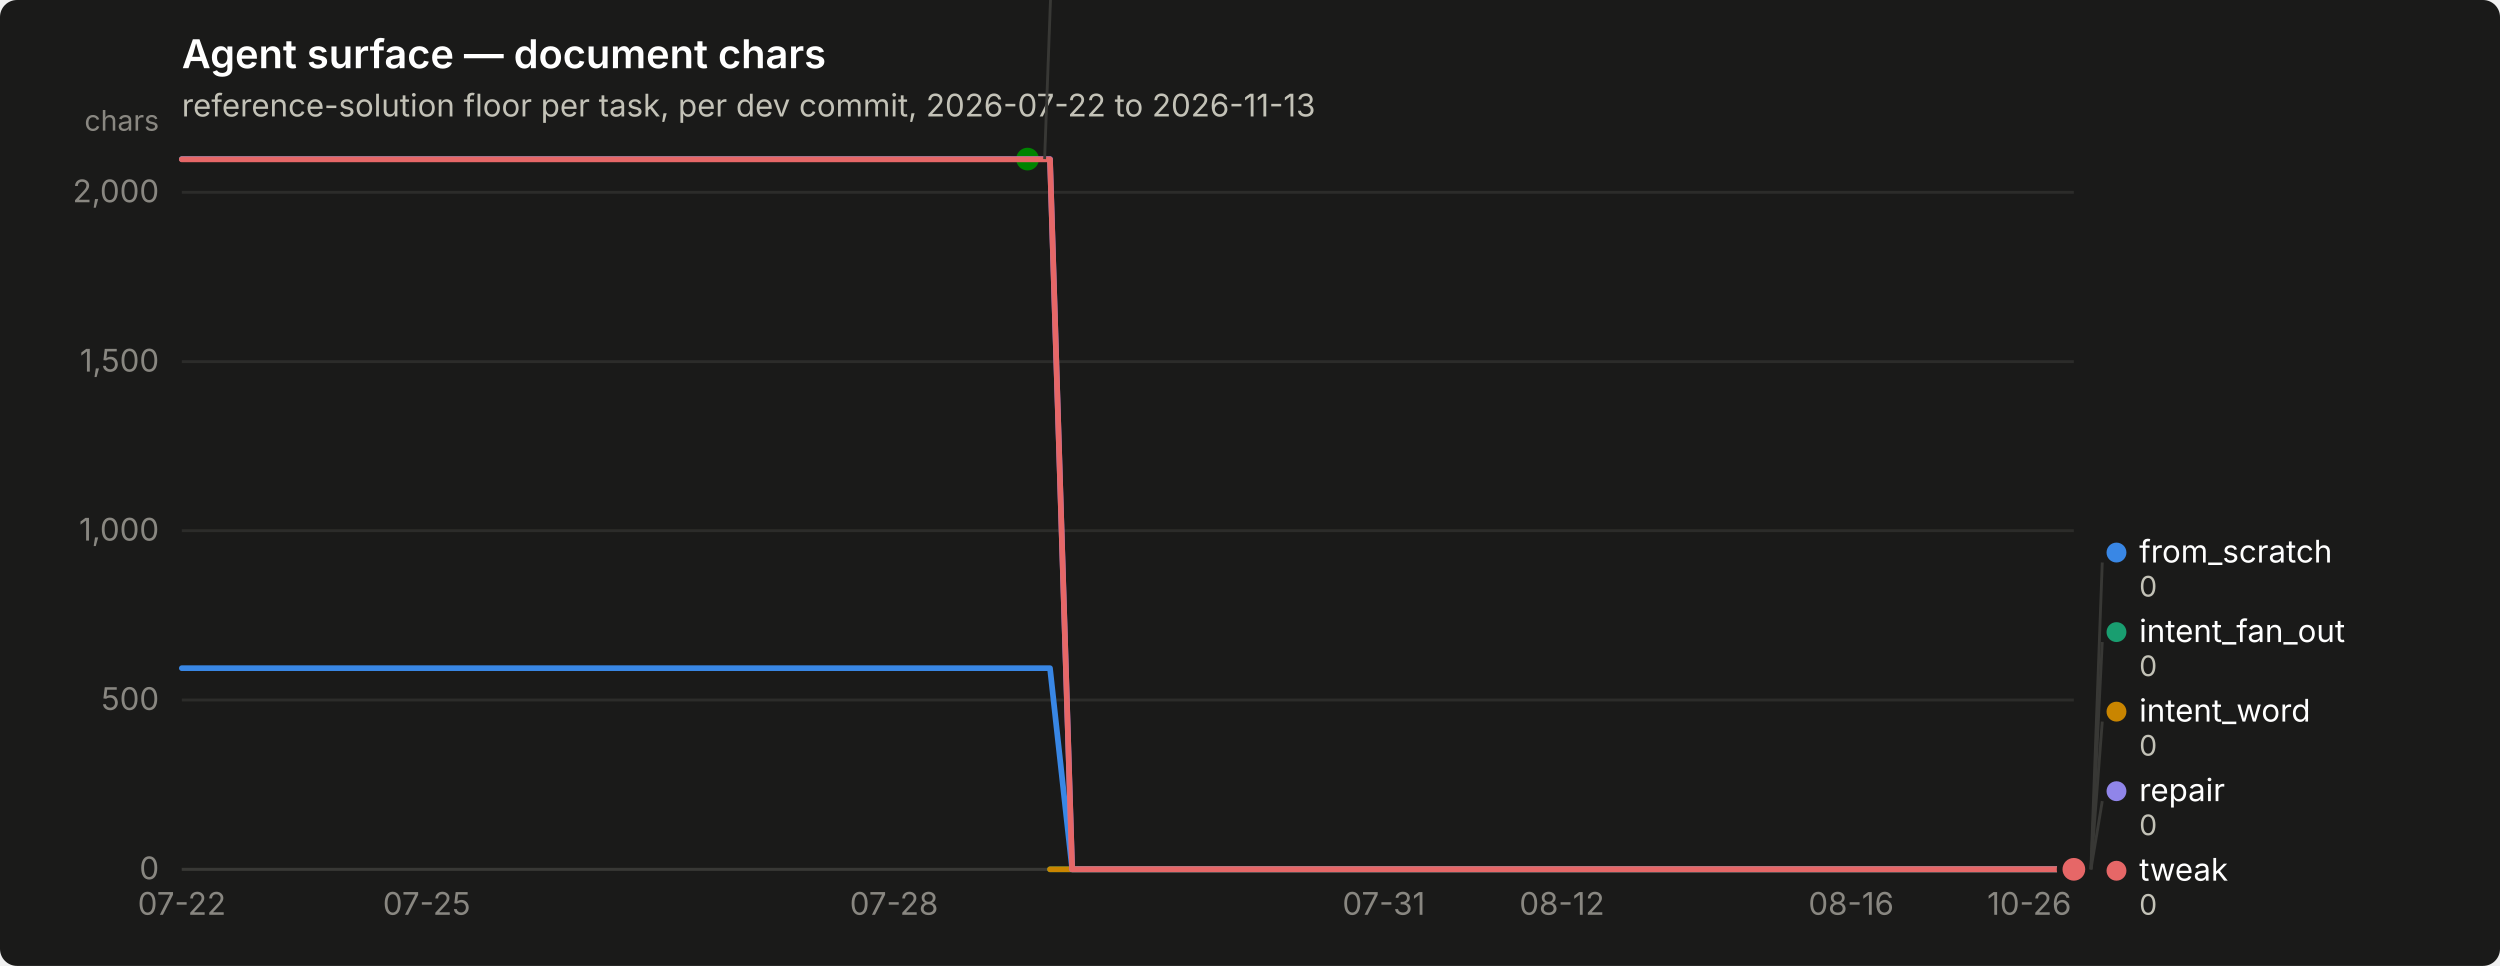
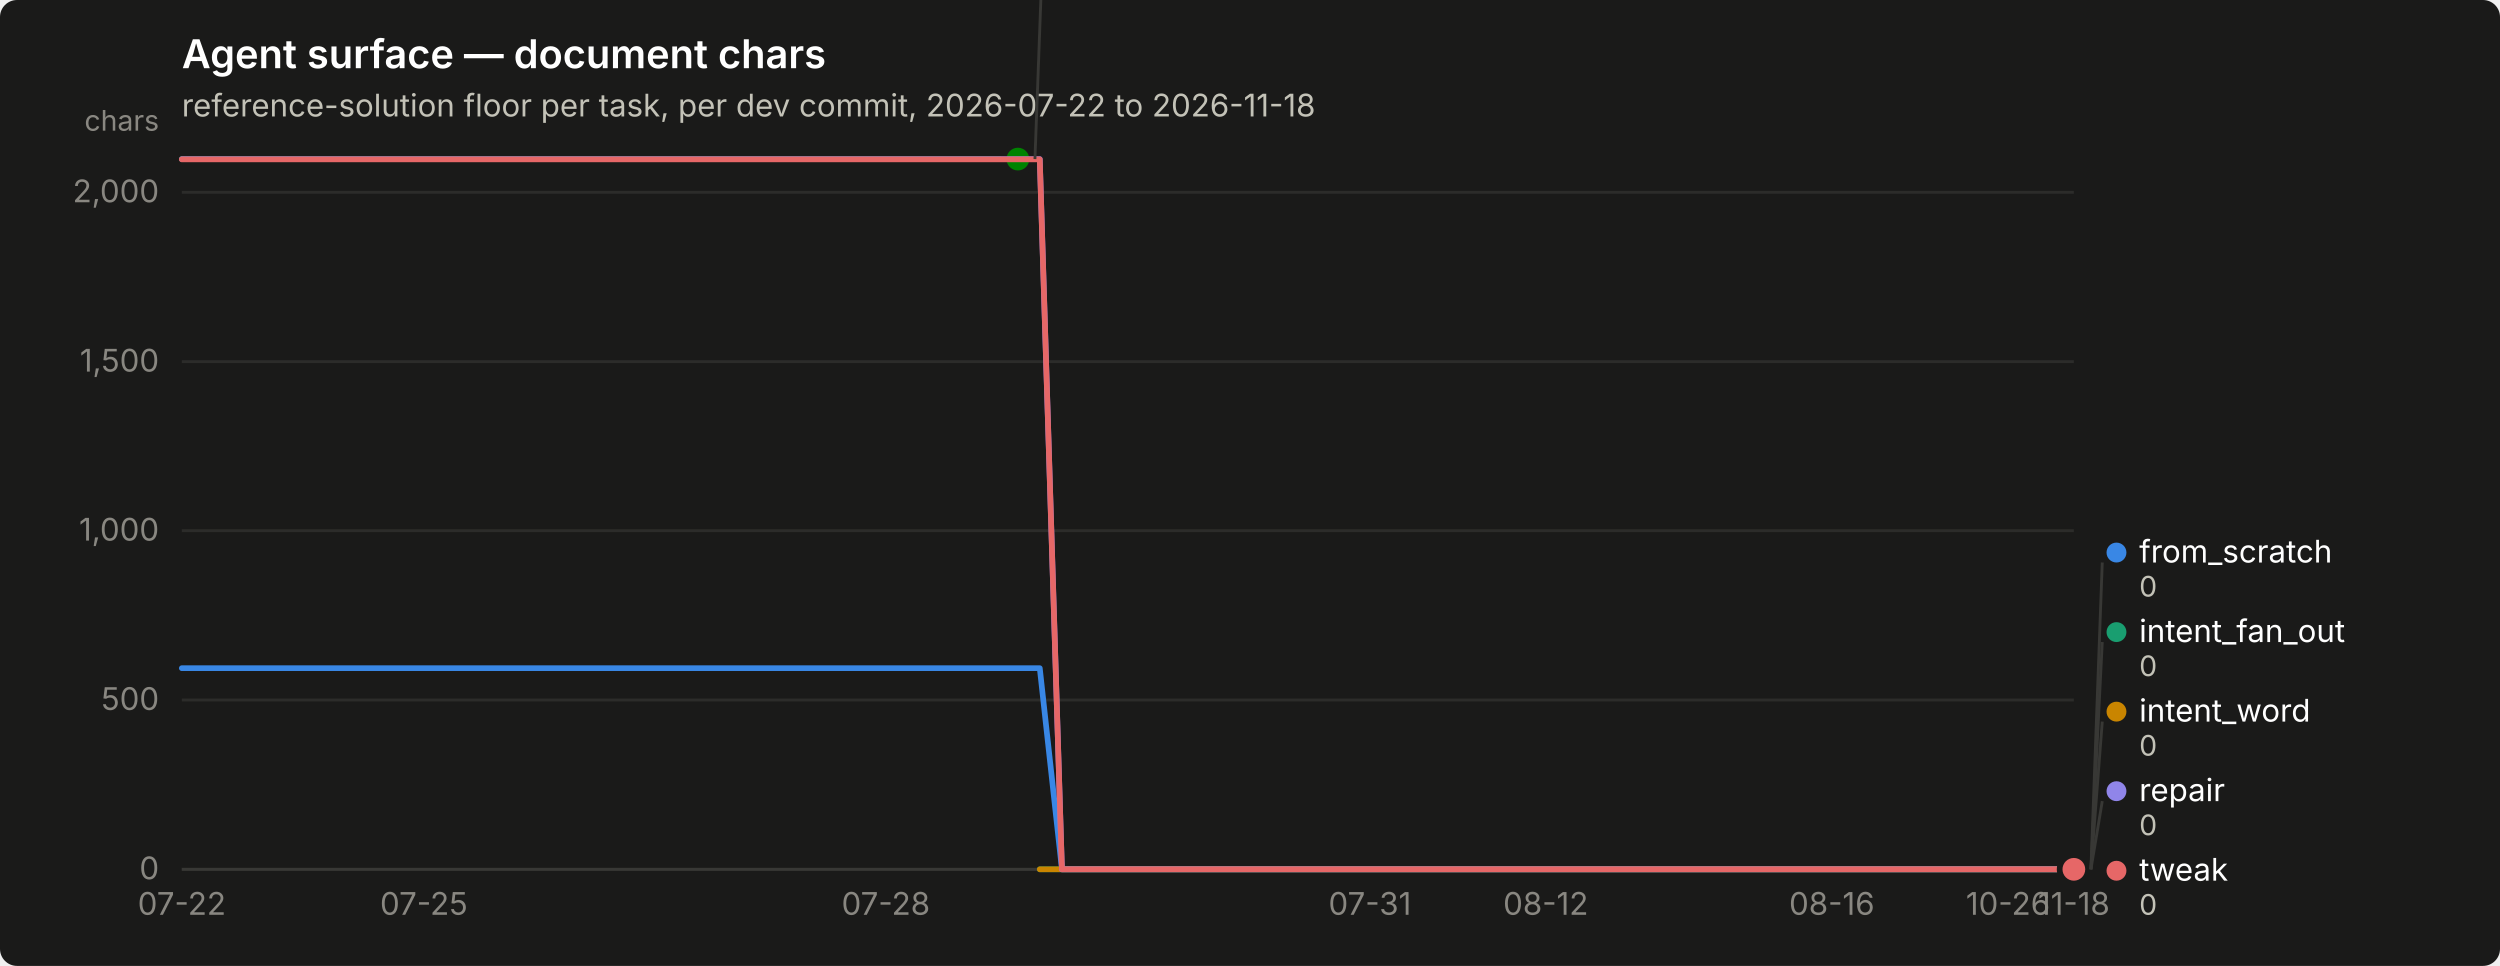
<svg xmlns="http://www.w3.org/2000/svg" width="880" height="340" viewBox="0 0 880 340" role="img" aria-label="Agent surface — document chars">
  <rect width="880" height="340" rx="6" fill="#1a1a19" />
  <text x="64" y="24" font-family="system-ui, -apple-system, &quot;Segoe UI&quot;, sans-serif" font-size="14" font-weight="600" fill="#ffffff">Agent surface — document chars</text>
-   <text x="64" y="41" font-family="system-ui, -apple-system, &quot;Segoe UI&quot;, sans-serif" font-size="11" fill="#c3c2b7">reference-solution floor per task, per dev commit, 2026-07-22 to 2026-11-13</text>
+   <text x="64" y="41" font-family="system-ui, -apple-system, &quot;Segoe UI&quot;, sans-serif" font-size="11" fill="#c3c2b7">reference-solution floor per task, per dev commit, 2026-07-22 to 2026-11-18</text>
  <line x1="64" y1="306.0" x2="730" y2="306.0" stroke="#2c2c2a" stroke-width="1" />
  <text x="56" y="309.5" text-anchor="end" font-family="system-ui, -apple-system, &quot;Segoe UI&quot;, sans-serif" font-size="11" style="font-variant-numeric: tabular-nums" fill="#898781">0</text>
  <line x1="64" y1="246.4" x2="730" y2="246.4" stroke="#2c2c2a" stroke-width="1" />
  <text x="56" y="249.9" text-anchor="end" font-family="system-ui, -apple-system, &quot;Segoe UI&quot;, sans-serif" font-size="11" style="font-variant-numeric: tabular-nums" fill="#898781">500</text>
  <line x1="64" y1="186.8" x2="730" y2="186.8" stroke="#2c2c2a" stroke-width="1" />
  <text x="56" y="190.3" text-anchor="end" font-family="system-ui, -apple-system, &quot;Segoe UI&quot;, sans-serif" font-size="11" style="font-variant-numeric: tabular-nums" fill="#898781">1,000</text>
  <line x1="64" y1="127.3" x2="730" y2="127.3" stroke="#2c2c2a" stroke-width="1" />
  <text x="56" y="130.8" text-anchor="end" font-family="system-ui, -apple-system, &quot;Segoe UI&quot;, sans-serif" font-size="11" style="font-variant-numeric: tabular-nums" fill="#898781">1,500</text>
  <line x1="64" y1="67.7" x2="730" y2="67.7" stroke="#2c2c2a" stroke-width="1" />
  <text x="56" y="71.2" text-anchor="end" font-family="system-ui, -apple-system, &quot;Segoe UI&quot;, sans-serif" font-size="11" style="font-variant-numeric: tabular-nums" fill="#898781">2,000</text>
  <text x="56" y="46" text-anchor="end" font-family="system-ui, -apple-system, &quot;Segoe UI&quot;, sans-serif" font-size="10" fill="#898781">chars</text>
  <line x1="64" y1="306" x2="730" y2="306" stroke="#383835" stroke-width="1" />
  <text x="64.0" y="322" text-anchor="middle" font-family="system-ui, -apple-system, &quot;Segoe UI&quot;, sans-serif" font-size="11" style="font-variant-numeric: tabular-nums" fill="#898781">07-22</text>
-   <text x="150.2" y="322" text-anchor="middle" font-family="system-ui, -apple-system, &quot;Segoe UI&quot;, sans-serif" font-size="11" style="font-variant-numeric: tabular-nums" fill="#898781">07-25</text>
-   <text x="314.7" y="322" text-anchor="middle" font-family="system-ui, -apple-system, &quot;Segoe UI&quot;, sans-serif" font-size="11" style="font-variant-numeric: tabular-nums" fill="#898781">07-28</text>
-   <text x="487.1" y="322" text-anchor="middle" font-family="system-ui, -apple-system, &quot;Segoe UI&quot;, sans-serif" font-size="11" style="font-variant-numeric: tabular-nums" fill="#898781">07-31</text>
-   <text x="549.8" y="322" text-anchor="middle" font-family="system-ui, -apple-system, &quot;Segoe UI&quot;, sans-serif" font-size="11" style="font-variant-numeric: tabular-nums" fill="#898781">08-12</text>
-   <text x="651.6" y="322" text-anchor="middle" font-family="system-ui, -apple-system, &quot;Segoe UI&quot;, sans-serif" font-size="11" style="font-variant-numeric: tabular-nums" fill="#898781">08-16</text>
-   <text x="714.3" y="322" text-anchor="middle" font-family="system-ui, -apple-system, &quot;Segoe UI&quot;, sans-serif" font-size="11" style="font-variant-numeric: tabular-nums" fill="#898781">10-26</text>
-   <path d="M64.0,235.2 L71.8,235.2 L79.7,235.2 L87.5,235.2 L95.3,235.2 L103.2,235.2 L111.0,235.2 L118.8,235.2 L126.7,235.2 L134.5,235.2 L142.4,235.2 L150.2,235.2 L158.0,235.2 L165.9,235.2 L173.7,235.2 L181.5,235.2 L189.4,235.2 L197.2,235.2 L205.0,235.2 L212.9,235.2 L220.7,235.2 L228.5,235.2 L236.4,235.2 L244.2,235.2 L252.0,235.2 L259.9,235.2 L267.7,235.2 L275.6,235.2 L283.4,235.2 L291.2,235.2 L299.1,235.2 L306.9,235.2 L314.7,235.2 L322.6,235.2 L330.4,235.2 L338.2,235.2 L346.1,235.2 L353.9,235.2 L361.7,235.2 L369.6,235.2 L377.4,306.0 L385.2,306.0 L393.1,306.0 L400.9,306.0 L408.8,306.0 L416.6,306.0 L424.4,306.0 L432.3,306.0 L440.1,306.0 L447.9,306.0 L455.8,306.0 L463.6,306.0 L471.4,306.0 L479.3,306.0 L487.1,306.0 L494.9,306.0 L502.8,306.0 L510.6,306.0 L518.4,306.0 L526.3,306.0 L534.1,306.0 L542.0,306.0 L549.8,306.0 L557.6,306.0 L565.5,306.0 L573.3,306.0 L581.1,306.0 L589.0,306.0 L596.8,306.0 L604.6,306.0 L612.5,306.0 L620.3,306.0 L628.1,306.0 L636.0,306.0 L643.8,306.0 L651.6,306.0 L659.5,306.0 L667.3,306.0 L675.2,306.0 L683.0,306.0 L690.8,306.0 L698.7,306.0 L706.5,306.0 L714.3,306.0 L722.2,306.0 L730.0,306.0" fill="none" stroke="#3987e5" stroke-width="2" stroke-linejoin="round" stroke-linecap="round" />
+   <text x="149.2" y="322" text-anchor="middle" font-family="system-ui, -apple-system, &quot;Segoe UI&quot;, sans-serif" font-size="11" style="font-variant-numeric: tabular-nums" fill="#898781">07-25</text>
+   <text x="311.8" y="322" text-anchor="middle" font-family="system-ui, -apple-system, &quot;Segoe UI&quot;, sans-serif" font-size="11" style="font-variant-numeric: tabular-nums" fill="#898781">07-28</text>
+   <text x="482.2" y="322" text-anchor="middle" font-family="system-ui, -apple-system, &quot;Segoe UI&quot;, sans-serif" font-size="11" style="font-variant-numeric: tabular-nums" fill="#898781">07-31</text>
+   <text x="544.1" y="322" text-anchor="middle" font-family="system-ui, -apple-system, &quot;Segoe UI&quot;, sans-serif" font-size="11" style="font-variant-numeric: tabular-nums" fill="#898781">08-12</text>
+   <text x="644.8" y="322" text-anchor="middle" font-family="system-ui, -apple-system, &quot;Segoe UI&quot;, sans-serif" font-size="11" style="font-variant-numeric: tabular-nums" fill="#898781">08-16</text>
+   <text x="706.8" y="322" text-anchor="middle" font-family="system-ui, -apple-system, &quot;Segoe UI&quot;, sans-serif" font-size="11" style="font-variant-numeric: tabular-nums" fill="#898781">10-26</text>
+   <text x="730.0" y="322" text-anchor="middle" font-family="system-ui, -apple-system, &quot;Segoe UI&quot;, sans-serif" font-size="11" style="font-variant-numeric: tabular-nums" fill="#898781">11-18</text>
+   <path d="M64.0,235.2 L71.7,235.2 L79.5,235.2 L87.2,235.2 L95.0,235.2 L102.7,235.2 L110.5,235.2 L118.2,235.2 L126.0,235.2 L133.7,235.2 L141.4,235.2 L149.2,235.2 L156.9,235.2 L164.7,235.2 L172.4,235.2 L180.2,235.2 L187.9,235.2 L195.7,235.2 L203.4,235.2 L211.1,235.2 L218.9,235.2 L226.6,235.2 L234.4,235.2 L242.1,235.2 L249.9,235.2 L257.6,235.2 L265.3,235.2 L273.1,235.2 L280.8,235.2 L288.6,235.2 L296.3,235.2 L304.1,235.2 L311.8,235.2 L319.6,235.2 L327.3,235.2 L335.0,235.2 L342.8,235.2 L350.5,235.2 L358.3,235.2 L366.0,235.2 L373.8,306.0 L381.5,306.0 L389.3,306.0 L397.0,306.0 L404.7,306.0 L412.5,306.0 L420.2,306.0 L428.0,306.0 L435.7,306.0 L443.5,306.0 L451.2,306.0 L459.0,306.0 L466.7,306.0 L474.4,306.0 L482.2,306.0 L489.9,306.0 L497.7,306.0 L505.4,306.0 L513.2,306.0 L520.9,306.0 L528.7,306.0 L536.4,306.0 L544.1,306.0 L551.9,306.0 L559.6,306.0 L567.4,306.0 L575.1,306.0 L582.9,306.0 L590.6,306.0 L598.3,306.0 L606.1,306.0 L613.8,306.0 L621.6,306.0 L629.3,306.0 L637.1,306.0 L644.8,306.0 L652.6,306.0 L660.3,306.0 L668.0,306.0 L675.8,306.0 L683.5,306.0 L691.3,306.0 L699.0,306.0 L706.8,306.0 L714.5,306.0 L722.3,306.0 L730.0,306.0" fill="none" stroke="#3987e5" stroke-width="2" stroke-linejoin="round" stroke-linecap="round" />
  <circle cx="730.0" cy="306.0" r="6" fill="#1a1a19" />
  <circle cx="730.0" cy="306.0" r="4" fill="#3987e5" />
-   <path d="M369.6,306.0 L377.4,306.0 L385.2,306.0 L393.1,306.0 L400.9,306.0 L408.8,306.0 L416.6,306.0 L424.4,306.0 L432.3,306.0 L440.1,306.0 L447.9,306.0 L455.8,306.0 L463.6,306.0 L471.4,306.0 L479.3,306.0 L487.1,306.0 L494.9,306.0 L502.8,306.0 L510.6,306.0 L518.4,306.0 L526.3,306.0 L534.1,306.0 L542.0,306.0 L549.8,306.0 L557.6,306.0 L565.5,306.0 L573.3,306.0 L581.1,306.0 L589.0,306.0 L596.8,306.0 L604.6,306.0 L612.5,306.0 L620.3,306.0 L628.1,306.0 L636.0,306.0 L643.8,306.0 L651.6,306.0 L659.5,306.0 L667.3,306.0 L675.2,306.0 L683.0,306.0 L690.8,306.0 L698.7,306.0 L706.5,306.0 L714.3,306.0 L722.2,306.0 L730.0,306.0" fill="none" stroke="#199e70" stroke-width="2" stroke-linejoin="round" stroke-linecap="round" />
+   <path d="M366.0,306.0 L373.8,306.0 L381.5,306.0 L389.3,306.0 L397.0,306.0 L404.7,306.0 L412.5,306.0 L420.2,306.0 L428.0,306.0 L435.7,306.0 L443.5,306.0 L451.2,306.0 L459.0,306.0 L466.7,306.0 L474.4,306.0 L482.2,306.0 L489.9,306.0 L497.7,306.0 L505.4,306.0 L513.2,306.0 L520.9,306.0 L528.7,306.0 L536.4,306.0 L544.1,306.0 L551.9,306.0 L559.6,306.0 L567.4,306.0 L575.1,306.0 L582.9,306.0 L590.6,306.0 L598.3,306.0 L606.1,306.0 L613.8,306.0 L621.6,306.0 L629.3,306.0 L637.1,306.0 L644.8,306.0 L652.6,306.0 L660.3,306.0 L668.0,306.0 L675.8,306.0 L683.5,306.0 L691.3,306.0 L699.0,306.0 L706.8,306.0 L714.5,306.0 L722.3,306.0 L730.0,306.0" fill="none" stroke="#199e70" stroke-width="2" stroke-linejoin="round" stroke-linecap="round" />
  <circle cx="730.0" cy="306.0" r="6" fill="#1a1a19" />
  <circle cx="730.0" cy="306.0" r="4" fill="#199e70" />
-   <path d="M369.6,306.0 L377.4,306.0 L385.2,306.0 L393.1,306.0 L400.9,306.0 L408.8,306.0 L416.6,306.0 L424.4,306.0 L432.3,306.0 L440.1,306.0 L447.9,306.0 L455.8,306.0 L463.6,306.0 L471.4,306.0 L479.3,306.0 L487.1,306.0 L494.9,306.0 L502.8,306.0 L510.6,306.0 L518.4,306.0 L526.3,306.0 L534.1,306.0 L542.0,306.0 L549.8,306.0 L557.6,306.0 L565.5,306.0 L573.3,306.0 L581.1,306.0 L589.0,306.0 L596.8,306.0 L604.6,306.0 L612.5,306.0 L620.3,306.0 L628.1,306.0 L636.0,306.0 L643.8,306.0 L651.6,306.0 L659.5,306.0 L667.3,306.0 L675.2,306.0 L683.0,306.0 L690.8,306.0 L698.7,306.0 L706.5,306.0 L714.3,306.0 L722.2,306.0 L730.0,306.0" fill="none" stroke="#c98500" stroke-width="2" stroke-linejoin="round" stroke-linecap="round" />
+   <path d="M366.0,306.0 L373.8,306.0 L381.5,306.0 L389.3,306.0 L397.0,306.0 L404.7,306.0 L412.5,306.0 L420.2,306.0 L428.0,306.0 L435.7,306.0 L443.5,306.0 L451.2,306.0 L459.0,306.0 L466.7,306.0 L474.4,306.0 L482.2,306.0 L489.9,306.0 L497.7,306.0 L505.4,306.0 L513.2,306.0 L520.9,306.0 L528.7,306.0 L536.4,306.0 L544.1,306.0 L551.9,306.0 L559.6,306.0 L567.4,306.0 L575.1,306.0 L582.9,306.0 L590.6,306.0 L598.3,306.0 L606.1,306.0 L613.8,306.0 L621.6,306.0 L629.3,306.0 L637.1,306.0 L644.8,306.0 L652.6,306.0 L660.3,306.0 L668.0,306.0 L675.8,306.0 L683.5,306.0 L691.3,306.0 L699.0,306.0 L706.8,306.0 L714.5,306.0 L722.3,306.0 L730.0,306.0" fill="none" stroke="#c98500" stroke-width="2" stroke-linejoin="round" stroke-linecap="round" />
  <circle cx="730.0" cy="306.0" r="6" fill="#1a1a19" />
  <circle cx="730.0" cy="306.0" r="4" fill="#c98500" />
-   <path d="M64.0,56.0 L71.8,56.0 L79.7,56.0 L87.5,56.0 L95.3,56.0 L103.2,56.0 L111.0,56.0 L118.8,56.0 L126.7,56.0 L134.5,56.0 L142.4,56.0 L150.2,56.0 L158.0,56.0 L165.9,56.0 L173.7,56.0 L181.5,56.0 L189.4,56.0 L197.2,56.0 L205.0,56.0 L212.9,56.0 L220.7,56.0 L228.5,56.0 L236.4,56.0 L244.2,56.0 L252.0,56.0 L259.9,56.0 L267.7,56.0 L275.6,56.0 L283.4,56.0 L291.2,56.0 L299.1,56.0 L306.9,56.0 L314.7,56.0 L322.6,56.0 L330.4,56.0 L338.2,56.0 L346.1,56.0 L353.9,56.0 L361.7,56.0" fill="none" stroke="#008300" stroke-width="2" stroke-linejoin="round" stroke-linecap="round" />
-   <circle cx="361.7" cy="56.0" r="6" fill="#1a1a19" />
-   <circle cx="361.7" cy="56.0" r="4" fill="#008300" />
-   <path d="M64.0,56.0 L71.8,56.0 L79.7,56.0 L87.5,56.0 L95.3,56.0 L103.2,56.0 L111.0,56.0 L118.8,56.0 L126.7,56.0 L134.5,56.0 L142.4,56.0 L150.2,56.0 L158.0,56.0 L165.9,56.0 L173.7,56.0 L181.5,56.0 L189.4,56.0 L197.2,56.0 L205.0,56.0 L212.9,56.0 L220.7,56.0 L228.5,56.0 L236.4,56.0 L244.2,56.0 L252.0,56.0 L259.9,56.0 L267.7,56.0 L275.6,56.0 L283.4,56.0 L291.2,56.0 L299.1,56.0 L306.9,56.0 L314.7,56.0 L322.6,56.0 L330.4,56.0 L338.2,56.0 L346.1,56.0 L353.9,56.0 L361.7,56.0 L369.6,56.0 L377.4,306.0 L385.2,306.0 L393.1,306.0 L400.9,306.0 L408.8,306.0 L416.6,306.0 L424.4,306.0 L432.3,306.0 L440.1,306.0 L447.9,306.0 L455.8,306.0 L463.6,306.0 L471.4,306.0 L479.3,306.0 L487.1,306.0 L494.9,306.0 L502.8,306.0 L510.6,306.0 L518.4,306.0 L526.3,306.0 L534.1,306.0 L542.0,306.0 L549.8,306.0 L557.6,306.0 L565.5,306.0 L573.3,306.0 L581.1,306.0 L589.0,306.0 L596.8,306.0 L604.6,306.0 L612.5,306.0 L620.3,306.0 L628.1,306.0 L636.0,306.0 L643.8,306.0 L651.6,306.0 L659.5,306.0 L667.3,306.0 L675.2,306.0 L683.0,306.0 L690.8,306.0 L698.7,306.0 L706.5,306.0 L714.3,306.0 L722.2,306.0 L730.0,306.0" fill="none" stroke="#9085e9" stroke-width="2" stroke-linejoin="round" stroke-linecap="round" />
+   <path d="M64.0,56.0 L71.7,56.0 L79.5,56.0 L87.2,56.0 L95.0,56.0 L102.7,56.0 L110.5,56.0 L118.2,56.0 L126.0,56.0 L133.7,56.0 L141.4,56.0 L149.2,56.0 L156.9,56.0 L164.7,56.0 L172.4,56.0 L180.2,56.0 L187.9,56.0 L195.7,56.0 L203.4,56.0 L211.1,56.0 L218.9,56.0 L226.6,56.0 L234.4,56.0 L242.1,56.0 L249.9,56.0 L257.6,56.0 L265.3,56.0 L273.1,56.0 L280.8,56.0 L288.6,56.0 L296.3,56.0 L304.1,56.0 L311.8,56.0 L319.6,56.0 L327.3,56.0 L335.0,56.0 L342.8,56.0 L350.5,56.0 L358.3,56.0" fill="none" stroke="#008300" stroke-width="2" stroke-linejoin="round" stroke-linecap="round" />
+   <circle cx="358.3" cy="56.0" r="6" fill="#1a1a19" />
+   <circle cx="358.3" cy="56.0" r="4" fill="#008300" />
+   <path d="M64.0,56.0 L71.7,56.0 L79.5,56.0 L87.2,56.0 L95.0,56.0 L102.7,56.0 L110.5,56.0 L118.2,56.0 L126.0,56.0 L133.7,56.0 L141.4,56.0 L149.2,56.0 L156.9,56.0 L164.7,56.0 L172.4,56.0 L180.2,56.0 L187.9,56.0 L195.7,56.0 L203.4,56.0 L211.1,56.0 L218.9,56.0 L226.6,56.0 L234.4,56.0 L242.1,56.0 L249.9,56.0 L257.6,56.0 L265.3,56.0 L273.1,56.0 L280.8,56.0 L288.6,56.0 L296.3,56.0 L304.1,56.0 L311.8,56.0 L319.6,56.0 L327.3,56.0 L335.0,56.0 L342.8,56.0 L350.5,56.0 L358.3,56.0 L366.0,56.0 L373.8,306.0 L381.5,306.0 L389.3,306.0 L397.0,306.0 L404.7,306.0 L412.5,306.0 L420.2,306.0 L428.0,306.0 L435.7,306.0 L443.5,306.0 L451.2,306.0 L459.0,306.0 L466.7,306.0 L474.4,306.0 L482.2,306.0 L489.9,306.0 L497.7,306.0 L505.4,306.0 L513.2,306.0 L520.9,306.0 L528.7,306.0 L536.4,306.0 L544.1,306.0 L551.9,306.0 L559.6,306.0 L567.4,306.0 L575.1,306.0 L582.9,306.0 L590.6,306.0 L598.3,306.0 L606.1,306.0 L613.8,306.0 L621.6,306.0 L629.3,306.0 L637.1,306.0 L644.8,306.0 L652.6,306.0 L660.3,306.0 L668.0,306.0 L675.8,306.0 L683.5,306.0 L691.3,306.0 L699.0,306.0 L706.8,306.0 L714.5,306.0 L722.3,306.0 L730.0,306.0" fill="none" stroke="#9085e9" stroke-width="2" stroke-linejoin="round" stroke-linecap="round" />
  <circle cx="730.0" cy="306.0" r="6" fill="#1a1a19" />
  <circle cx="730.0" cy="306.0" r="4" fill="#9085e9" />
-   <path d="M64.0,56.1 L71.8,56.1 L79.7,56.1 L87.5,56.1 L95.3,56.1 L103.2,56.1 L111.0,56.1 L118.8,56.1 L126.7,56.1 L134.5,56.1 L142.4,56.1 L150.2,56.1 L158.0,56.1 L165.9,56.1 L173.7,56.1 L181.5,56.1 L189.4,56.1 L197.2,56.1 L205.0,56.1 L212.9,56.1 L220.7,56.1 L228.5,56.1 L236.4,56.1 L244.2,56.1 L252.0,56.1 L259.9,56.1 L267.7,56.1 L275.6,56.1 L283.4,56.1 L291.2,56.1 L299.1,56.1 L306.9,56.1 L314.7,56.1 L322.6,56.1 L330.4,56.1 L338.2,56.1 L346.1,56.1 L353.9,56.1 L361.7,56.1 L369.6,56.1 L377.4,306.0 L385.2,306.0 L393.1,306.0 L400.9,306.0 L408.8,306.0 L416.6,306.0 L424.4,306.0 L432.3,306.0 L440.1,306.0 L447.9,306.0 L455.8,306.0 L463.6,306.0 L471.4,306.0 L479.3,306.0 L487.1,306.0 L494.9,306.0 L502.8,306.0 L510.6,306.0 L518.4,306.0 L526.3,306.0 L534.1,306.0 L542.0,306.0 L549.8,306.0 L557.6,306.0 L565.5,306.0 L573.3,306.0 L581.1,306.0 L589.0,306.0 L596.8,306.0 L604.6,306.0 L612.5,306.0 L620.3,306.0 L628.1,306.0 L636.0,306.0 L643.8,306.0 L651.6,306.0 L659.5,306.0 L667.3,306.0 L675.2,306.0 L683.0,306.0 L690.8,306.0 L698.7,306.0 L706.5,306.0 L714.3,306.0 L722.2,306.0 L730.0,306.0" fill="none" stroke="#e66767" stroke-width="2" stroke-linejoin="round" stroke-linecap="round" />
+   <path d="M64.0,56.1 L71.7,56.1 L79.5,56.1 L87.2,56.1 L95.0,56.1 L102.7,56.1 L110.5,56.1 L118.2,56.1 L126.0,56.1 L133.7,56.1 L141.4,56.1 L149.2,56.1 L156.9,56.1 L164.7,56.1 L172.4,56.1 L180.2,56.1 L187.9,56.1 L195.7,56.1 L203.4,56.1 L211.1,56.1 L218.9,56.1 L226.6,56.1 L234.4,56.1 L242.1,56.1 L249.9,56.1 L257.6,56.1 L265.3,56.1 L273.1,56.1 L280.8,56.1 L288.6,56.1 L296.3,56.1 L304.1,56.1 L311.8,56.1 L319.6,56.1 L327.3,56.1 L335.0,56.1 L342.8,56.1 L350.5,56.1 L358.3,56.1 L366.0,56.1 L373.8,306.0 L381.5,306.0 L389.3,306.0 L397.0,306.0 L404.7,306.0 L412.5,306.0 L420.2,306.0 L428.0,306.0 L435.7,306.0 L443.5,306.0 L451.2,306.0 L459.0,306.0 L466.7,306.0 L474.4,306.0 L482.2,306.0 L489.9,306.0 L497.7,306.0 L505.4,306.0 L513.2,306.0 L520.9,306.0 L528.7,306.0 L536.4,306.0 L544.1,306.0 L551.9,306.0 L559.6,306.0 L567.4,306.0 L575.1,306.0 L582.9,306.0 L590.6,306.0 L598.3,306.0 L606.1,306.0 L613.8,306.0 L621.6,306.0 L629.3,306.0 L637.1,306.0 L644.8,306.0 L652.6,306.0 L660.3,306.0 L668.0,306.0 L675.8,306.0 L683.5,306.0 L691.3,306.0 L699.0,306.0 L706.8,306.0 L714.5,306.0 L722.3,306.0 L730.0,306.0" fill="none" stroke="#e66767" stroke-width="2" stroke-linejoin="round" stroke-linecap="round" />
  <circle cx="730.0" cy="306.0" r="6" fill="#1a1a19" />
  <circle cx="730.0" cy="306.0" r="4" fill="#e66767" />
-   <line x1="367.7" y1="56.0" x2="371.7" y2="-52.0" stroke="#383835" stroke-width="1" />
-   <circle cx="376.741" cy="-55.5" r="3.5" fill="#008300" />
-   <text x="384.741" y="-52.0" font-family="system-ui, -apple-system, &quot;Segoe UI&quot;, sans-serif" font-size="11" fill="#ffffff">nudge</text>
-   <text x="384.741" y="-40.0" font-family="system-ui, -apple-system, &quot;Segoe UI&quot;, sans-serif" font-size="10" style="font-variant-numeric: tabular-nums" fill="#c3c2b7">2,098</text>
+   <line x1="364.3" y1="56.0" x2="368.3" y2="-52.0" stroke="#383835" stroke-width="1" />
+   <circle cx="373.279" cy="-55.5" r="3.5" fill="#008300" />
+   <text x="381.279" y="-52.0" font-family="system-ui, -apple-system, &quot;Segoe UI&quot;, sans-serif" font-size="11" fill="#ffffff">nudge</text>
+   <text x="381.279" y="-40.0" font-family="system-ui, -apple-system, &quot;Segoe UI&quot;, sans-serif" font-size="10" style="font-variant-numeric: tabular-nums" fill="#c3c2b7">2,098</text>
  <line x1="736.0" y1="306.0" x2="740.0" y2="198.0" stroke="#383835" stroke-width="1" />
  <circle cx="745.0" cy="194.5" r="3.5" fill="#3987e5" />
  <text x="753.0" y="198.0" font-family="system-ui, -apple-system, &quot;Segoe UI&quot;, sans-serif" font-size="11" fill="#ffffff">from_scratch</text>
  <text x="753.0" y="210.0" font-family="system-ui, -apple-system, &quot;Segoe UI&quot;, sans-serif" font-size="10" style="font-variant-numeric: tabular-nums" fill="#c3c2b7">0</text>
  <line x1="736.0" y1="306.0" x2="740.0" y2="226.0" stroke="#383835" stroke-width="1" />
  <circle cx="745.0" cy="222.5" r="3.5" fill="#199e70" />
  <text x="753.0" y="226.0" font-family="system-ui, -apple-system, &quot;Segoe UI&quot;, sans-serif" font-size="11" fill="#ffffff">intent_fan_out</text>
  <text x="753.0" y="238.0" font-family="system-ui, -apple-system, &quot;Segoe UI&quot;, sans-serif" font-size="10" style="font-variant-numeric: tabular-nums" fill="#c3c2b7">0</text>
  <line x1="736.0" y1="306.0" x2="740.0" y2="254.0" stroke="#383835" stroke-width="1" />
  <circle cx="745.0" cy="250.5" r="3.5" fill="#c98500" />
  <text x="753.0" y="254.0" font-family="system-ui, -apple-system, &quot;Segoe UI&quot;, sans-serif" font-size="11" fill="#ffffff">intent_word</text>
  <text x="753.0" y="266.0" font-family="system-ui, -apple-system, &quot;Segoe UI&quot;, sans-serif" font-size="10" style="font-variant-numeric: tabular-nums" fill="#c3c2b7">0</text>
  <line x1="736.0" y1="306.0" x2="740.0" y2="282.0" stroke="#383835" stroke-width="1" />
  <circle cx="745.0" cy="278.5" r="3.5" fill="#9085e9" />
  <text x="753.0" y="282.0" font-family="system-ui, -apple-system, &quot;Segoe UI&quot;, sans-serif" font-size="11" fill="#ffffff">repair</text>
  <text x="753.0" y="294.0" font-family="system-ui, -apple-system, &quot;Segoe UI&quot;, sans-serif" font-size="10" style="font-variant-numeric: tabular-nums" fill="#c3c2b7">0</text>
  <circle cx="745.0" cy="306.5" r="3.5" fill="#e66767" />
  <text x="753.0" y="310.0" font-family="system-ui, -apple-system, &quot;Segoe UI&quot;, sans-serif" font-size="11" fill="#ffffff">tweak</text>
  <text x="753.0" y="322.0" font-family="system-ui, -apple-system, &quot;Segoe UI&quot;, sans-serif" font-size="10" style="font-variant-numeric: tabular-nums" fill="#c3c2b7">0</text>
</svg>
